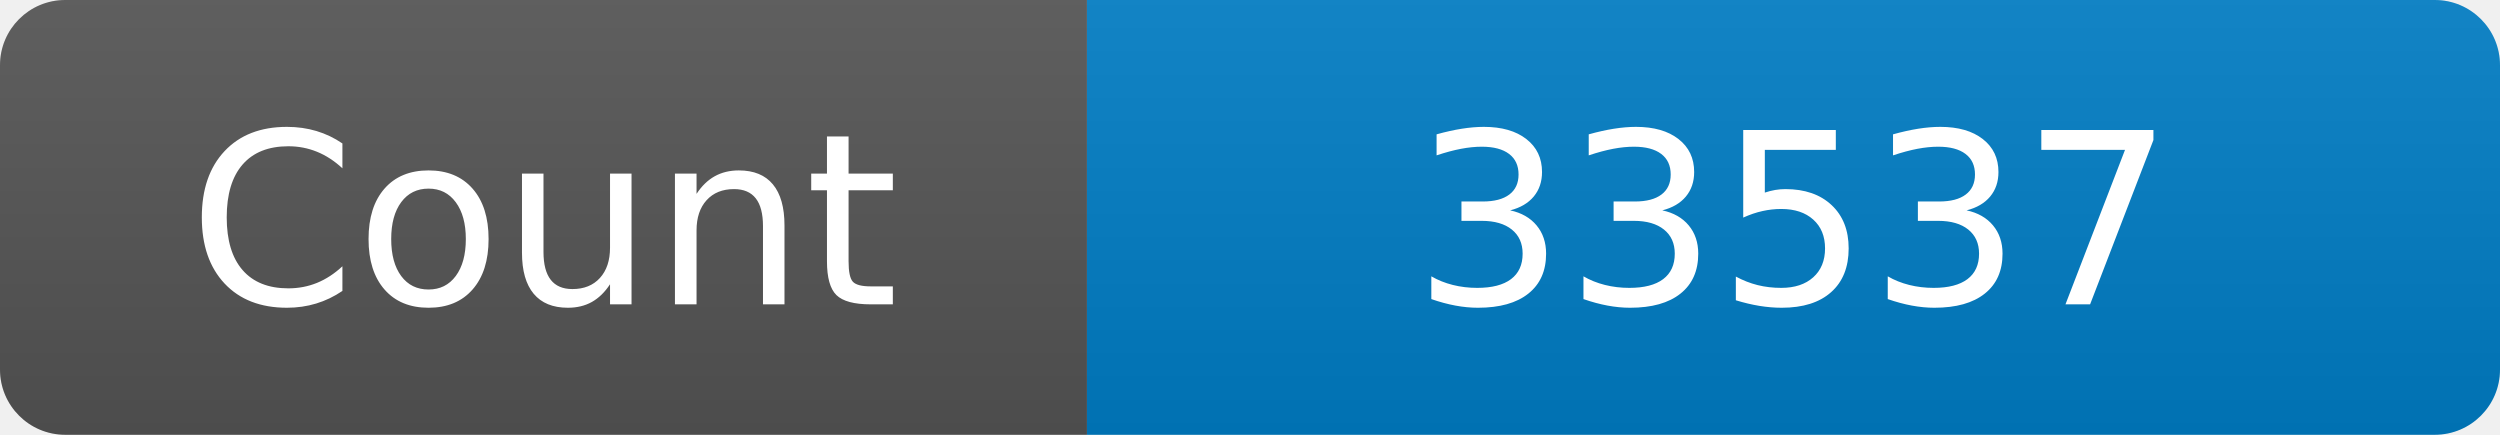
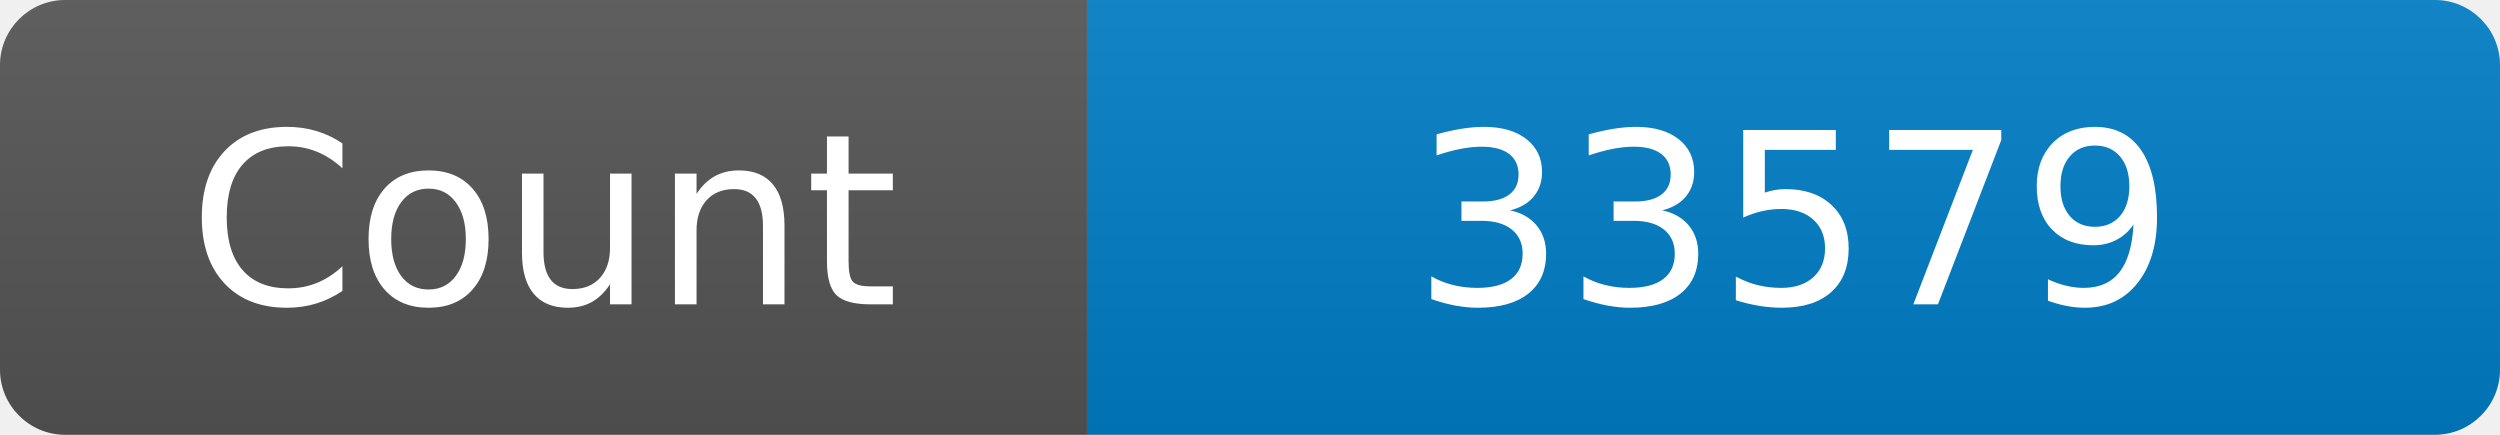
<svg xmlns="http://www.w3.org/2000/svg" width="115" height="20" role="img" aria-label="Maintained?: yes">
  <linearGradient id="s" x2="0" y2="100%">
    <stop offset="0" stop-color="#bbb" stop-opacity=".1" />
    <stop offset="1" stop-opacity=".1" />
  </linearGradient>
  <clipPath id="r">
    <rect width="115" height="20" rx="3" fill="#fff" />
  </clipPath>
  <g clip-path="url(#r)">
    <rect width="50" height="20" fill="#555" />
    <rect x="50" width="160" height="20" fill="#007ec6" />
    <rect width="115" height="20" fill="url(#s)" />
  </g>
  <g fill="#fff" text-anchor="middle" font-family="Verdana,Geneva,DejaVu Sans,sans-serif" font-size="110">
    <text x="250" y="140" transform="scale(.1)" fill="#fff">Count</text>
-     <text x="825" y="140" transform="scale(.1)" fill="#fff">33537</text>
+     <text x="825" y="140" transform="scale(.1)" fill="#fff">33579</text>
  </g>
</svg>
